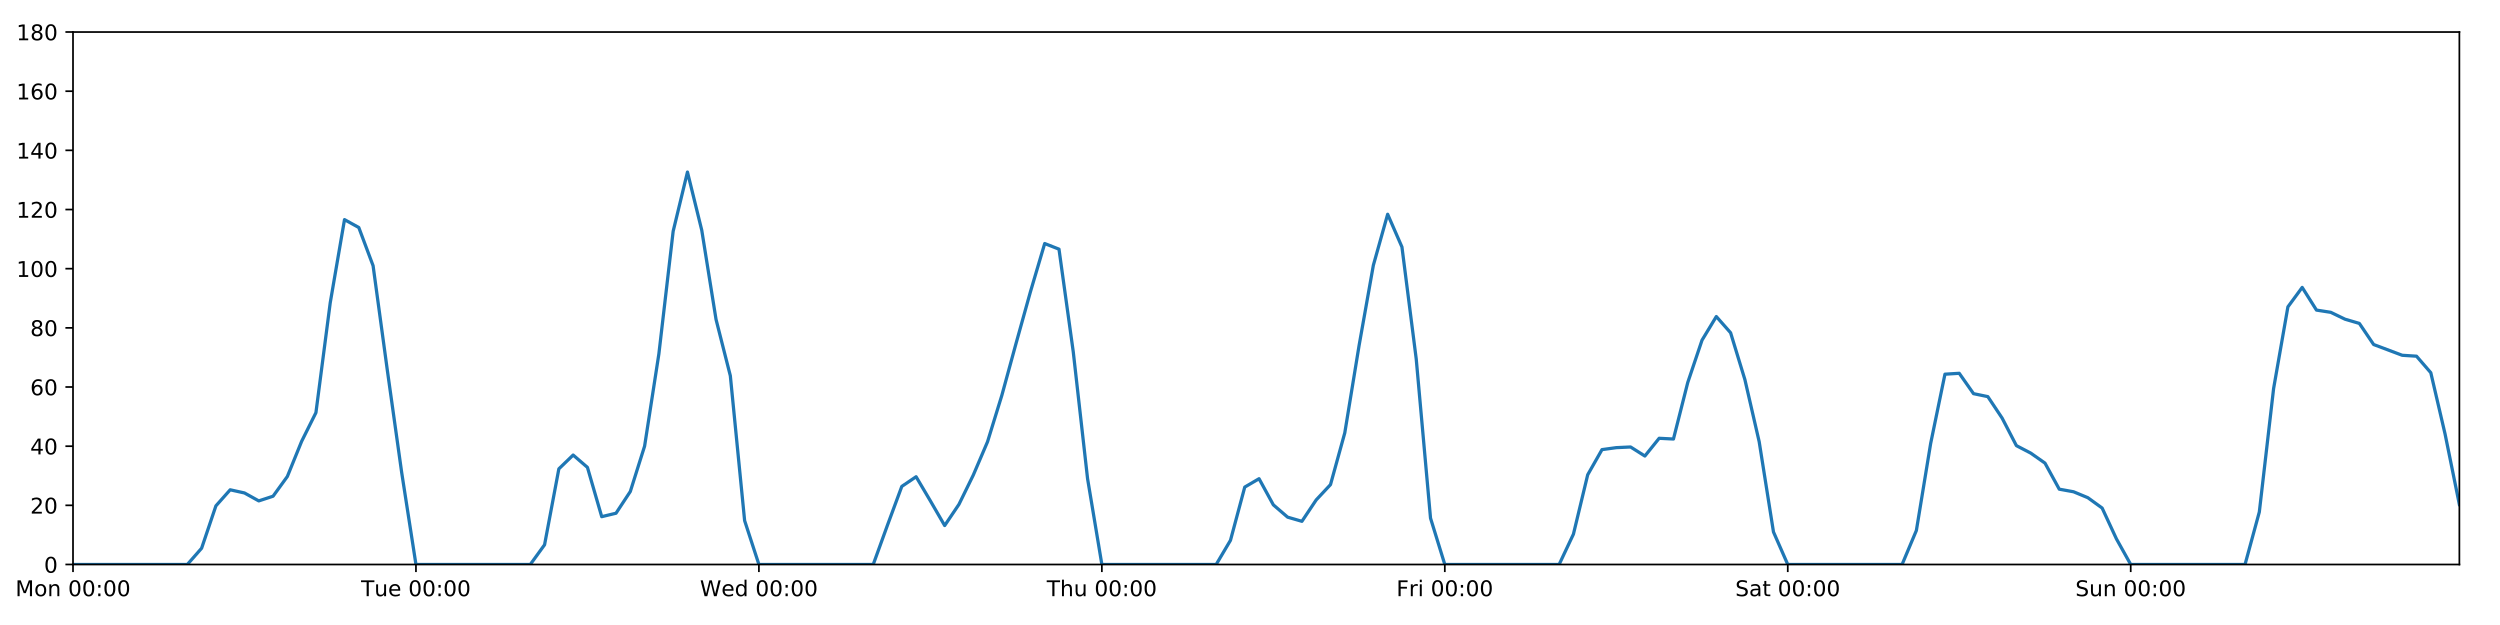
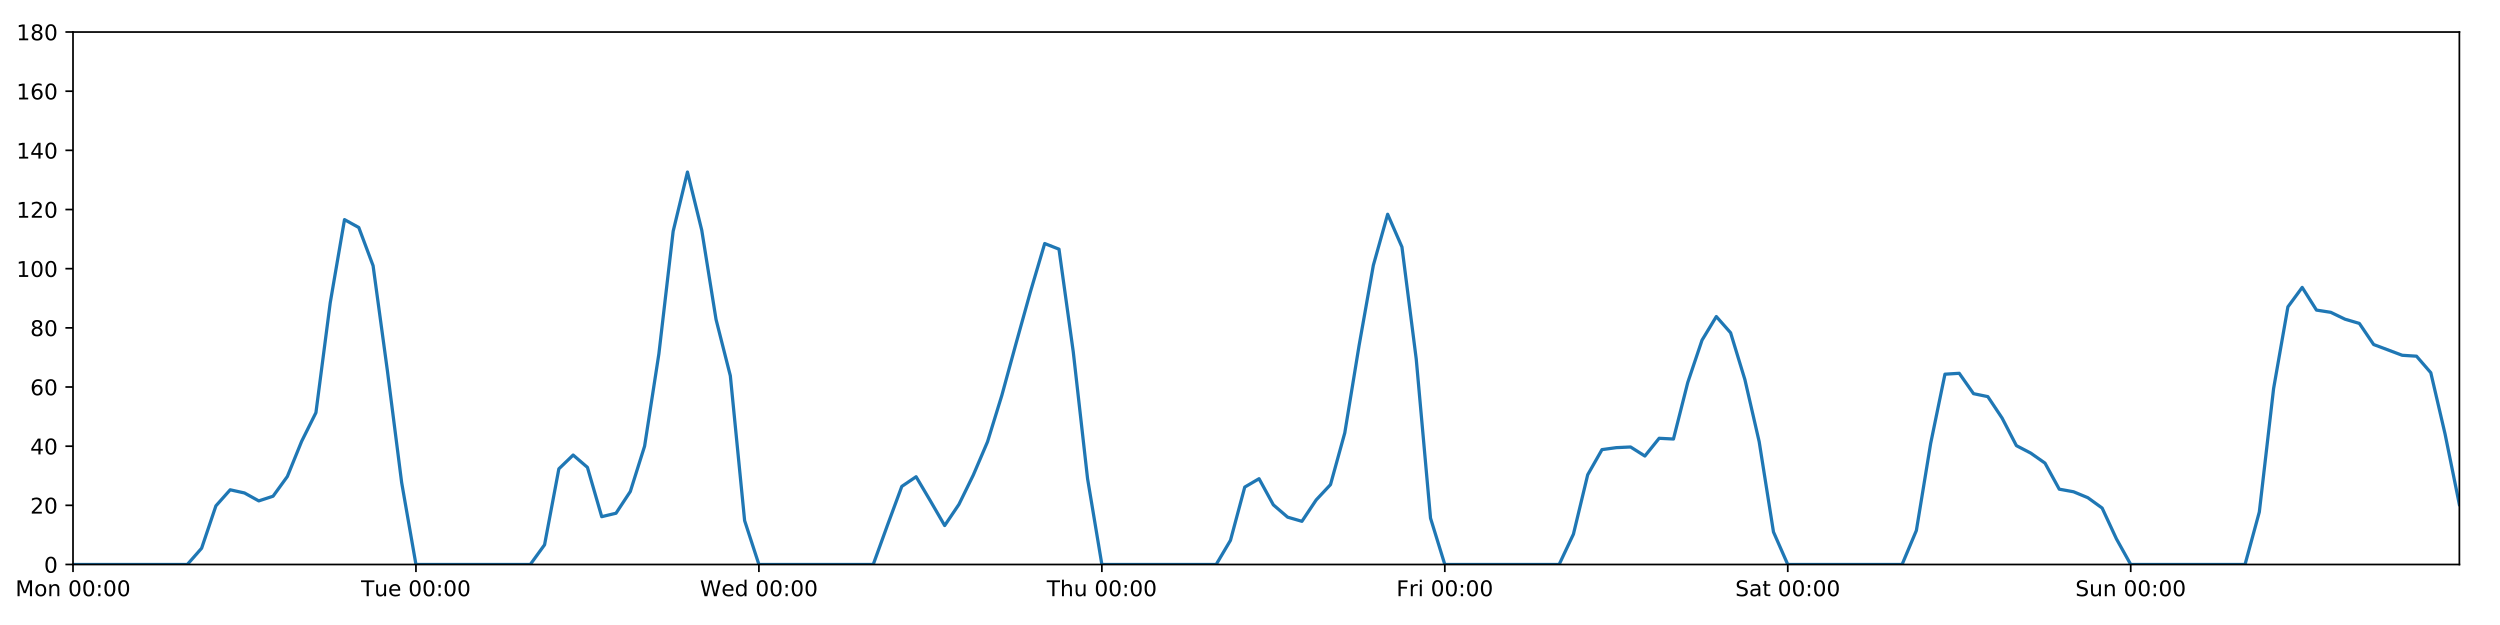
<svg xmlns="http://www.w3.org/2000/svg" xmlns:xlink="http://www.w3.org/1999/xlink" height="288pt" version="1.1" viewBox="0 0 1152 288" width="1152pt">
  <defs>
    <style type="text/css">
*{stroke-linecap:butt;stroke-linejoin:round;}
  </style>
  </defs>
  <g id="figure_1">
    <g id="patch_1">
      <path d="M 0 288  L 1152 288  L 1152 0  L 0 0  z " style="fill:#ffffff;" />
    </g>
    <g id="axes_1">
      <g id="patch_2">
        <path d="M 33.64 260.12  L 1133.28 260.12  L 1133.28 14.76  L 33.64 14.76  z " style="fill:#ffffff;" />
      </g>
      <g id="matplotlib.axis_1">
        <g id="xtick_1">
          <g id="line2d_1">
            <defs>
-               <path d="M 0 0  L 0 3.5  " id="m5440ea9a8e" style="stroke:#000000;stroke-width:0.8;" />
-             </defs>
-             <g>
-               <use style="stroke:#000000;stroke-width:0.8;" x="33.64" xlink:href="#m5440ea9a8e" y="260.12" />
+               <path d="M 0 0  L 0 3.5  " id="m7c873f07d5" style="stroke:#000000;stroke-width:0.8;" />
+             </defs>
+             <g>
+               <use style="stroke:#000000;stroke-width:0.8;" x="33.64" xlink:href="#m7c873f07d5" y="260.12" />
            </g>
          </g>
          <g id="text_1">
            <defs>
              <path d="M 9.812 72.906  L 24.516 72.906  L 43.109 23.297  L 61.812 72.906  L 76.516 72.906  L 76.516 0  L 66.891 0  L 66.891 64.016  L 48.094 14.016  L 38.188 14.016  L 19.391 64.016  L 19.391 0  L 9.812 0  z " id="DejaVuSans-77" />
              <path d="M 30.609 48.391  Q 23.391 48.391 19.188 42.75  Q 14.984 37.109 14.984 27.297  Q 14.984 17.484 19.156 11.844  Q 23.344 6.203 30.609 6.203  Q 37.797 6.203 41.984 11.859  Q 46.188 17.531 46.188 27.297  Q 46.188 37.016 41.984 42.703  Q 37.797 48.391 30.609 48.391  z M 30.609 56  Q 42.328 56 49.016 48.375  Q 55.719 40.766 55.719 27.297  Q 55.719 13.875 49.016 6.219  Q 42.328 -1.422 30.609 -1.422  Q 18.844 -1.422 12.172 6.219  Q 5.516 13.875 5.516 27.297  Q 5.516 40.766 12.172 48.375  Q 18.844 56 30.609 56  z " id="DejaVuSans-111" />
              <path d="M 54.891 33.016  L 54.891 0  L 45.906 0  L 45.906 32.719  Q 45.906 40.484 42.875 44.328  Q 39.844 48.188 33.797 48.188  Q 26.516 48.188 22.312 43.547  Q 18.109 38.922 18.109 30.906  L 18.109 0  L 9.078 0  L 9.078 54.688  L 18.109 54.688  L 18.109 46.188  Q 21.344 51.125 25.703 53.562  Q 30.078 56 35.797 56  Q 45.219 56 50.047 50.172  Q 54.891 44.344 54.891 33.016  z " id="DejaVuSans-110" />
              <path id="DejaVuSans-32" />
              <path d="M 31.781 66.406  Q 24.172 66.406 20.328 58.906  Q 16.5 51.422 16.5 36.375  Q 16.5 21.391 20.328 13.891  Q 24.172 6.391 31.781 6.391  Q 39.453 6.391 43.281 13.891  Q 47.125 21.391 47.125 36.375  Q 47.125 51.422 43.281 58.906  Q 39.453 66.406 31.781 66.406  z M 31.781 74.219  Q 44.047 74.219 50.516 64.516  Q 56.984 54.828 56.984 36.375  Q 56.984 17.969 50.516 8.266  Q 44.047 -1.422 31.781 -1.422  Q 19.531 -1.422 13.062 8.266  Q 6.594 17.969 6.594 36.375  Q 6.594 54.828 13.062 64.516  Q 19.531 74.219 31.781 74.219  z " id="DejaVuSans-48" />
              <path d="M 11.719 12.406  L 22.016 12.406  L 22.016 0  L 11.719 0  z M 11.719 51.703  L 22.016 51.703  L 22.016 39.312  L 11.719 39.312  z " id="DejaVuSans-58" />
            </defs>
            <g transform="translate(7.099375 274.7184)scale(0.1 -0.1)">
              <use xlink:href="#DejaVuSans-77" />
              <use x="86.279" xlink:href="#DejaVuSans-111" />
              <use x="147.461" xlink:href="#DejaVuSans-110" />
              <use x="210.84" xlink:href="#DejaVuSans-32" />
              <use x="242.627" xlink:href="#DejaVuSans-48" />
              <use x="306.25" xlink:href="#DejaVuSans-48" />
              <use x="369.873" xlink:href="#DejaVuSans-58" />
              <use x="403.564" xlink:href="#DejaVuSans-48" />
              <use x="467.188" xlink:href="#DejaVuSans-48" />
            </g>
          </g>
        </g>
        <g id="xtick_2">
          <g id="line2d_2">
            <g>
-               <use style="stroke:#000000;stroke-width:0.8;" x="191.672" xlink:href="#m5440ea9a8e" y="260.12" />
+               <use style="stroke:#000000;stroke-width:0.8;" x="191.672" xlink:href="#m7c873f07d5" y="260.12" />
            </g>
          </g>
          <g id="text_2">
            <defs>
              <path d="M -0.297 72.906  L 61.375 72.906  L 61.375 64.594  L 35.5 64.594  L 35.5 0  L 25.594 0  L 25.594 64.594  L -0.297 64.594  z " id="DejaVuSans-84" />
              <path d="M 8.5 21.578  L 8.5 54.688  L 17.484 54.688  L 17.484 21.922  Q 17.484 14.156 20.5 10.266  Q 23.531 6.391 29.594 6.391  Q 36.859 6.391 41.078 11.031  Q 45.312 15.672 45.312 23.688  L 45.312 54.688  L 54.297 54.688  L 54.297 0  L 45.312 0  L 45.312 8.406  Q 42.047 3.422 37.719 1  Q 33.406 -1.422 27.688 -1.422  Q 18.266 -1.422 13.375 4.438  Q 8.5 10.297 8.5 21.578  z M 31.109 56  z " id="DejaVuSans-117" />
              <path d="M 56.203 29.594  L 56.203 25.203  L 14.891 25.203  Q 15.484 15.922 20.484 11.062  Q 25.484 6.203 34.422 6.203  Q 39.594 6.203 44.453 7.469  Q 49.312 8.734 54.109 11.281  L 54.109 2.781  Q 49.266 0.734 44.188 -0.344  Q 39.109 -1.422 33.891 -1.422  Q 20.797 -1.422 13.156 6.188  Q 5.516 13.812 5.516 26.812  Q 5.516 40.234 12.766 48.109  Q 20.016 56 32.328 56  Q 43.359 56 49.781 48.891  Q 56.203 41.797 56.203 29.594  z M 47.219 32.234  Q 47.125 39.594 43.094 43.984  Q 39.062 48.391 32.422 48.391  Q 24.906 48.391 20.391 44.141  Q 15.875 39.891 15.188 32.172  z " id="DejaVuSans-101" />
            </defs>
            <g transform="translate(166.3862 274.7184)scale(0.1 -0.1)">
              <use xlink:href="#DejaVuSans-84" />
              <use x="60.85" xlink:href="#DejaVuSans-117" />
              <use x="124.229" xlink:href="#DejaVuSans-101" />
              <use x="185.752" xlink:href="#DejaVuSans-32" />
              <use x="217.539" xlink:href="#DejaVuSans-48" />
              <use x="281.162" xlink:href="#DejaVuSans-48" />
              <use x="344.785" xlink:href="#DejaVuSans-58" />
              <use x="378.477" xlink:href="#DejaVuSans-48" />
              <use x="442.1" xlink:href="#DejaVuSans-48" />
            </g>
          </g>
        </g>
        <g id="xtick_3">
          <g id="line2d_3">
            <g>
-               <use style="stroke:#000000;stroke-width:0.8;" x="349.704" xlink:href="#m5440ea9a8e" y="260.12" />
+               <use style="stroke:#000000;stroke-width:0.8;" x="349.704" xlink:href="#m7c873f07d5" y="260.12" />
            </g>
          </g>
          <g id="text_3">
            <defs>
              <path d="M 3.328 72.906  L 13.281 72.906  L 28.609 11.281  L 43.891 72.906  L 54.984 72.906  L 70.312 11.281  L 85.594 72.906  L 95.609 72.906  L 77.297 0  L 64.891 0  L 49.516 63.281  L 33.984 0  L 21.578 0  z " id="DejaVuSans-87" />
              <path d="M 45.406 46.391  L 45.406 75.984  L 54.391 75.984  L 54.391 0  L 45.406 0  L 45.406 8.203  Q 42.578 3.328 38.25 0.953  Q 33.938 -1.422 27.875 -1.422  Q 17.969 -1.422 11.734 6.484  Q 5.516 14.406 5.516 27.297  Q 5.516 40.188 11.734 48.094  Q 17.969 56 27.875 56  Q 33.938 56 38.25 53.625  Q 42.578 51.266 45.406 46.391  z M 14.797 27.297  Q 14.797 17.391 18.875 11.75  Q 22.953 6.109 30.078 6.109  Q 37.203 6.109 41.297 11.75  Q 45.406 17.391 45.406 27.297  Q 45.406 37.203 41.297 42.844  Q 37.203 48.484 30.078 48.484  Q 22.953 48.484 18.875 42.844  Q 14.797 37.203 14.797 27.297  z " id="DejaVuSans-100" />
            </defs>
            <g transform="translate(322.5151 274.7184)scale(0.1 -0.1)">
              <use xlink:href="#DejaVuSans-87" />
              <use x="98.799" xlink:href="#DejaVuSans-101" />
              <use x="160.322" xlink:href="#DejaVuSans-100" />
              <use x="223.799" xlink:href="#DejaVuSans-32" />
              <use x="255.586" xlink:href="#DejaVuSans-48" />
              <use x="319.209" xlink:href="#DejaVuSans-48" />
              <use x="382.832" xlink:href="#DejaVuSans-58" />
              <use x="416.523" xlink:href="#DejaVuSans-48" />
              <use x="480.146" xlink:href="#DejaVuSans-48" />
            </g>
          </g>
        </g>
        <g id="xtick_4">
          <g id="line2d_4">
            <g>
-               <use style="stroke:#000000;stroke-width:0.8;" x="507.736" xlink:href="#m5440ea9a8e" y="260.12" />
+               <use style="stroke:#000000;stroke-width:0.8;" x="507.736" xlink:href="#m7c873f07d5" y="260.12" />
            </g>
          </g>
          <g id="text_4">
            <defs>
              <path d="M 54.891 33.016  L 54.891 0  L 45.906 0  L 45.906 32.719  Q 45.906 40.484 42.875 44.328  Q 39.844 48.188 33.797 48.188  Q 26.516 48.188 22.312 43.547  Q 18.109 38.922 18.109 30.906  L 18.109 0  L 9.078 0  L 9.078 75.984  L 18.109 75.984  L 18.109 46.188  Q 21.344 51.125 25.703 53.562  Q 30.078 56 35.797 56  Q 45.219 56 50.047 50.172  Q 54.891 44.344 54.891 33.016  z " id="DejaVuSans-104" />
            </defs>
            <g transform="translate(482.3464 274.7184)scale(0.1 -0.1)">
              <use xlink:href="#DejaVuSans-84" />
              <use x="61.084" xlink:href="#DejaVuSans-104" />
              <use x="124.463" xlink:href="#DejaVuSans-117" />
              <use x="187.842" xlink:href="#DejaVuSans-32" />
              <use x="219.629" xlink:href="#DejaVuSans-48" />
              <use x="283.252" xlink:href="#DejaVuSans-48" />
              <use x="346.875" xlink:href="#DejaVuSans-58" />
              <use x="380.566" xlink:href="#DejaVuSans-48" />
              <use x="444.189" xlink:href="#DejaVuSans-48" />
            </g>
          </g>
        </g>
        <g id="xtick_5">
          <g id="line2d_5">
            <g>
-               <use style="stroke:#000000;stroke-width:0.8;" x="665.768" xlink:href="#m5440ea9a8e" y="260.12" />
+               <use style="stroke:#000000;stroke-width:0.8;" x="665.768" xlink:href="#m7c873f07d5" y="260.12" />
            </g>
          </g>
          <g id="text_5">
            <defs>
              <path d="M 9.812 72.906  L 51.703 72.906  L 51.703 64.594  L 19.672 64.594  L 19.672 43.109  L 48.578 43.109  L 48.578 34.812  L 19.672 34.812  L 19.672 0  L 9.812 0  z " id="DejaVuSans-70" />
              <path d="M 41.109 46.297  Q 39.594 47.172 37.812 47.578  Q 36.031 48 33.891 48  Q 26.266 48 22.188 43.047  Q 18.109 38.094 18.109 28.812  L 18.109 0  L 9.078 0  L 9.078 54.688  L 18.109 54.688  L 18.109 46.188  Q 20.953 51.172 25.484 53.578  Q 30.031 56 36.531 56  Q 37.453 56 38.578 55.875  Q 39.703 55.766 41.062 55.516  z " id="DejaVuSans-114" />
              <path d="M 9.422 54.688  L 18.406 54.688  L 18.406 0  L 9.422 0  z M 9.422 75.984  L 18.406 75.984  L 18.406 64.594  L 9.422 64.594  z " id="DejaVuSans-105" />
            </defs>
            <g transform="translate(643.4551 274.7184)scale(0.1 -0.1)">
              <use xlink:href="#DejaVuSans-70" />
              <use x="57.41" xlink:href="#DejaVuSans-114" />
              <use x="98.523" xlink:href="#DejaVuSans-105" />
              <use x="126.307" xlink:href="#DejaVuSans-32" />
              <use x="158.094" xlink:href="#DejaVuSans-48" />
              <use x="221.717" xlink:href="#DejaVuSans-48" />
              <use x="285.34" xlink:href="#DejaVuSans-58" />
              <use x="319.031" xlink:href="#DejaVuSans-48" />
              <use x="382.654" xlink:href="#DejaVuSans-48" />
            </g>
          </g>
        </g>
        <g id="xtick_6">
          <g id="line2d_6">
            <g>
-               <use style="stroke:#000000;stroke-width:0.8;" x="823.8" xlink:href="#m5440ea9a8e" y="260.12" />
+               <use style="stroke:#000000;stroke-width:0.8;" x="823.8" xlink:href="#m7c873f07d5" y="260.12" />
            </g>
          </g>
          <g id="text_6">
            <defs>
              <path d="M 53.516 70.516  L 53.516 60.891  Q 47.906 63.578 42.922 64.891  Q 37.938 66.219 33.297 66.219  Q 25.25 66.219 20.875 63.094  Q 16.5 59.969 16.5 54.203  Q 16.5 49.359 19.406 46.891  Q 22.312 44.438 30.422 42.922  L 36.375 41.703  Q 47.406 39.594 52.656 34.297  Q 57.906 29 57.906 20.125  Q 57.906 9.516 50.797 4.047  Q 43.703 -1.422 29.984 -1.422  Q 24.812 -1.422 18.969 -0.25  Q 13.141 0.922 6.891 3.219  L 6.891 13.375  Q 12.891 10.016 18.656 8.297  Q 24.422 6.594 29.984 6.594  Q 38.422 6.594 43.016 9.906  Q 47.609 13.234 47.609 19.391  Q 47.609 24.75 44.312 27.781  Q 41.016 30.812 33.5 32.328  L 27.484 33.5  Q 16.453 35.688 11.516 40.375  Q 6.594 45.062 6.594 53.422  Q 6.594 63.094 13.406 68.656  Q 20.219 74.219 32.172 74.219  Q 37.312 74.219 42.625 73.281  Q 47.953 72.359 53.516 70.516  z " id="DejaVuSans-83" />
              <path d="M 34.281 27.484  Q 23.391 27.484 19.188 25  Q 14.984 22.516 14.984 16.5  Q 14.984 11.719 18.141 8.906  Q 21.297 6.109 26.703 6.109  Q 34.188 6.109 38.703 11.406  Q 43.219 16.703 43.219 25.484  L 43.219 27.484  z M 52.203 31.203  L 52.203 0  L 43.219 0  L 43.219 8.297  Q 40.141 3.328 35.547 0.953  Q 30.953 -1.422 24.312 -1.422  Q 15.922 -1.422 10.953 3.297  Q 6 8.016 6 15.922  Q 6 25.141 12.172 29.828  Q 18.359 34.516 30.609 34.516  L 43.219 34.516  L 43.219 35.406  Q 43.219 41.609 39.141 45  Q 35.062 48.391 27.688 48.391  Q 23 48.391 18.547 47.266  Q 14.109 46.141 10.016 43.891  L 10.016 52.203  Q 14.938 54.109 19.578 55.047  Q 24.219 56 28.609 56  Q 40.484 56 46.344 49.844  Q 52.203 43.703 52.203 31.203  z " id="DejaVuSans-97" />
              <path d="M 18.312 70.219  L 18.312 54.688  L 36.812 54.688  L 36.812 47.703  L 18.312 47.703  L 18.312 18.016  Q 18.312 11.328 20.141 9.422  Q 21.969 7.516 27.594 7.516  L 36.812 7.516  L 36.812 0  L 27.594 0  Q 17.188 0 13.234 3.875  Q 9.281 7.766 9.281 18.016  L 9.281 47.703  L 2.688 47.703  L 2.688 54.688  L 9.281 54.688  L 9.281 70.219  z " id="DejaVuSans-116" />
            </defs>
            <g transform="translate(799.6036 274.7184)scale(0.1 -0.1)">
              <use xlink:href="#DejaVuSans-83" />
              <use x="63.477" xlink:href="#DejaVuSans-97" />
              <use x="124.756" xlink:href="#DejaVuSans-116" />
              <use x="163.965" xlink:href="#DejaVuSans-32" />
              <use x="195.752" xlink:href="#DejaVuSans-48" />
              <use x="259.375" xlink:href="#DejaVuSans-48" />
              <use x="322.998" xlink:href="#DejaVuSans-58" />
              <use x="356.689" xlink:href="#DejaVuSans-48" />
              <use x="420.312" xlink:href="#DejaVuSans-48" />
            </g>
          </g>
        </g>
        <g id="xtick_7">
          <g id="line2d_7">
            <g>
-               <use style="stroke:#000000;stroke-width:0.8;" x="981.833" xlink:href="#m5440ea9a8e" y="260.12" />
+               <use style="stroke:#000000;stroke-width:0.8;" x="981.833" xlink:href="#m7c873f07d5" y="260.12" />
            </g>
          </g>
          <g id="text_7">
            <g transform="translate(956.3224 274.7184)scale(0.1 -0.1)">
              <use xlink:href="#DejaVuSans-83" />
              <use x="63.477" xlink:href="#DejaVuSans-117" />
              <use x="126.855" xlink:href="#DejaVuSans-110" />
              <use x="190.234" xlink:href="#DejaVuSans-32" />
              <use x="222.021" xlink:href="#DejaVuSans-48" />
              <use x="285.645" xlink:href="#DejaVuSans-48" />
              <use x="349.268" xlink:href="#DejaVuSans-58" />
              <use x="382.959" xlink:href="#DejaVuSans-48" />
              <use x="446.582" xlink:href="#DejaVuSans-48" />
            </g>
          </g>
        </g>
      </g>
      <g id="matplotlib.axis_2">
        <g id="ytick_1">
          <g id="line2d_8">
            <defs>
-               <path d="M 0 0  L -3.5 0  " id="m5241485303" style="stroke:#000000;stroke-width:0.8;" />
-             </defs>
-             <g>
-               <use style="stroke:#000000;stroke-width:0.8;" x="33.64" xlink:href="#m5241485303" y="260.12" />
+               <path d="M 0 0  L -3.5 0  " id="m5c60cfe2d4" style="stroke:#000000;stroke-width:0.8;" />
+             </defs>
+             <g>
+               <use style="stroke:#000000;stroke-width:0.8;" x="33.64" xlink:href="#m5c60cfe2d4" y="260.12" />
            </g>
          </g>
          <g id="text_8">
            <g transform="translate(20.2775 263.9192)scale(0.1 -0.1)">
              <use xlink:href="#DejaVuSans-48" />
            </g>
          </g>
        </g>
        <g id="ytick_2">
          <g id="line2d_9">
            <g>
-               <use style="stroke:#000000;stroke-width:0.8;" x="33.64" xlink:href="#m5241485303" y="232.858" />
+               <use style="stroke:#000000;stroke-width:0.8;" x="33.64" xlink:href="#m5c60cfe2d4" y="232.858" />
            </g>
          </g>
          <g id="text_9">
            <defs>
              <path d="M 19.188 8.297  L 53.609 8.297  L 53.609 0  L 7.328 0  L 7.328 8.297  Q 12.938 14.109 22.625 23.891  Q 32.328 33.688 34.812 36.531  Q 39.547 41.844 41.422 45.531  Q 43.312 49.219 43.312 52.781  Q 43.312 58.594 39.234 62.25  Q 35.156 65.922 28.609 65.922  Q 23.969 65.922 18.812 64.312  Q 13.672 62.703 7.812 59.422  L 7.812 69.391  Q 13.766 71.781 18.938 73  Q 24.125 74.219 28.422 74.219  Q 39.75 74.219 46.484 68.547  Q 53.219 62.891 53.219 53.422  Q 53.219 48.922 51.531 44.891  Q 49.859 40.875 45.406 35.406  Q 44.188 33.984 37.641 27.219  Q 31.109 20.453 19.188 8.297  z " id="DejaVuSans-50" />
            </defs>
            <g transform="translate(13.915 236.657)scale(0.1 -0.1)">
              <use xlink:href="#DejaVuSans-50" />
              <use x="63.623" xlink:href="#DejaVuSans-48" />
            </g>
          </g>
        </g>
        <g id="ytick_3">
          <g id="line2d_10">
            <g>
-               <use style="stroke:#000000;stroke-width:0.8;" x="33.64" xlink:href="#m5241485303" y="205.596" />
+               <use style="stroke:#000000;stroke-width:0.8;" x="33.64" xlink:href="#m5c60cfe2d4" y="205.596" />
            </g>
          </g>
          <g id="text_10">
            <defs>
              <path d="M 37.797 64.312  L 12.891 25.391  L 37.797 25.391  z M 35.203 72.906  L 47.609 72.906  L 47.609 25.391  L 58.016 25.391  L 58.016 17.188  L 47.609 17.188  L 47.609 0  L 37.797 0  L 37.797 17.188  L 4.891 17.188  L 4.891 26.703  z " id="DejaVuSans-52" />
            </defs>
            <g transform="translate(13.915 209.3948)scale(0.1 -0.1)">
              <use xlink:href="#DejaVuSans-52" />
              <use x="63.623" xlink:href="#DejaVuSans-48" />
            </g>
          </g>
        </g>
        <g id="ytick_4">
          <g id="line2d_11">
            <g>
-               <use style="stroke:#000000;stroke-width:0.8;" x="33.64" xlink:href="#m5241485303" y="178.333" />
+               <use style="stroke:#000000;stroke-width:0.8;" x="33.64" xlink:href="#m5c60cfe2d4" y="178.333" />
            </g>
          </g>
          <g id="text_11">
            <defs>
              <path d="M 33.016 40.375  Q 26.375 40.375 22.484 35.828  Q 18.609 31.297 18.609 23.391  Q 18.609 15.531 22.484 10.953  Q 26.375 6.391 33.016 6.391  Q 39.656 6.391 43.531 10.953  Q 47.406 15.531 47.406 23.391  Q 47.406 31.297 43.531 35.828  Q 39.656 40.375 33.016 40.375  z M 52.594 71.297  L 52.594 62.312  Q 48.875 64.062 45.094 64.984  Q 41.312 65.922 37.594 65.922  Q 27.828 65.922 22.672 59.328  Q 17.531 52.734 16.797 39.406  Q 19.672 43.656 24.016 45.922  Q 28.375 48.188 33.594 48.188  Q 44.578 48.188 50.953 41.516  Q 57.328 34.859 57.328 23.391  Q 57.328 12.156 50.688 5.359  Q 44.047 -1.422 33.016 -1.422  Q 20.359 -1.422 13.672 8.266  Q 6.984 17.969 6.984 36.375  Q 6.984 53.656 15.188 63.938  Q 23.391 74.219 37.203 74.219  Q 40.922 74.219 44.703 73.484  Q 48.484 72.75 52.594 71.297  z " id="DejaVuSans-54" />
            </defs>
            <g transform="translate(13.915 182.1326)scale(0.1 -0.1)">
              <use xlink:href="#DejaVuSans-54" />
              <use x="63.623" xlink:href="#DejaVuSans-48" />
            </g>
          </g>
        </g>
        <g id="ytick_5">
          <g id="line2d_12">
            <g>
-               <use style="stroke:#000000;stroke-width:0.8;" x="33.64" xlink:href="#m5241485303" y="151.071" />
+               <use style="stroke:#000000;stroke-width:0.8;" x="33.64" xlink:href="#m5c60cfe2d4" y="151.071" />
            </g>
          </g>
          <g id="text_12">
            <defs>
              <path d="M 31.781 34.625  Q 24.75 34.625 20.719 30.859  Q 16.703 27.094 16.703 20.516  Q 16.703 13.922 20.719 10.156  Q 24.75 6.391 31.781 6.391  Q 38.812 6.391 42.859 10.172  Q 46.922 13.969 46.922 20.516  Q 46.922 27.094 42.891 30.859  Q 38.875 34.625 31.781 34.625  z M 21.922 38.812  Q 15.578 40.375 12.031 44.719  Q 8.5 49.078 8.5 55.328  Q 8.5 64.062 14.719 69.141  Q 20.953 74.219 31.781 74.219  Q 42.672 74.219 48.875 69.141  Q 55.078 64.062 55.078 55.328  Q 55.078 49.078 51.531 44.719  Q 48 40.375 41.703 38.812  Q 48.828 37.156 52.797 32.312  Q 56.781 27.484 56.781 20.516  Q 56.781 9.906 50.312 4.234  Q 43.844 -1.422 31.781 -1.422  Q 19.734 -1.422 13.25 4.234  Q 6.781 9.906 6.781 20.516  Q 6.781 27.484 10.781 32.312  Q 14.797 37.156 21.922 38.812  z M 18.312 54.391  Q 18.312 48.734 21.844 45.562  Q 25.391 42.391 31.781 42.391  Q 38.141 42.391 41.719 45.562  Q 45.312 48.734 45.312 54.391  Q 45.312 60.062 41.719 63.234  Q 38.141 66.406 31.781 66.406  Q 25.391 66.406 21.844 63.234  Q 18.312 60.062 18.312 54.391  z " id="DejaVuSans-56" />
            </defs>
            <g transform="translate(13.915 154.8703)scale(0.1 -0.1)">
              <use xlink:href="#DejaVuSans-56" />
              <use x="63.623" xlink:href="#DejaVuSans-48" />
            </g>
          </g>
        </g>
        <g id="ytick_6">
          <g id="line2d_13">
            <g>
-               <use style="stroke:#000000;stroke-width:0.8;" x="33.64" xlink:href="#m5241485303" y="123.809" />
+               <use style="stroke:#000000;stroke-width:0.8;" x="33.64" xlink:href="#m5c60cfe2d4" y="123.809" />
            </g>
          </g>
          <g id="text_13">
            <defs>
              <path d="M 12.406 8.297  L 28.516 8.297  L 28.516 63.922  L 10.984 60.406  L 10.984 69.391  L 28.422 72.906  L 38.281 72.906  L 38.281 8.297  L 54.391 8.297  L 54.391 0  L 12.406 0  z " id="DejaVuSans-49" />
            </defs>
            <g transform="translate(7.5525 127.6081)scale(0.1 -0.1)">
              <use xlink:href="#DejaVuSans-49" />
              <use x="63.623" xlink:href="#DejaVuSans-48" />
              <use x="127.246" xlink:href="#DejaVuSans-48" />
            </g>
          </g>
        </g>
        <g id="ytick_7">
          <g id="line2d_14">
            <g>
-               <use style="stroke:#000000;stroke-width:0.8;" x="33.64" xlink:href="#m5241485303" y="96.547" />
+               <use style="stroke:#000000;stroke-width:0.8;" x="33.64" xlink:href="#m5c60cfe2d4" y="96.547" />
            </g>
          </g>
          <g id="text_14">
            <g transform="translate(7.5525 100.3459)scale(0.1 -0.1)">
              <use xlink:href="#DejaVuSans-49" />
              <use x="63.623" xlink:href="#DejaVuSans-50" />
              <use x="127.246" xlink:href="#DejaVuSans-48" />
            </g>
          </g>
        </g>
        <g id="ytick_8">
          <g id="line2d_15">
            <g>
-               <use style="stroke:#000000;stroke-width:0.8;" x="33.64" xlink:href="#m5241485303" y="69.284" />
+               <use style="stroke:#000000;stroke-width:0.8;" x="33.64" xlink:href="#m5c60cfe2d4" y="69.284" />
            </g>
          </g>
          <g id="text_15">
            <g transform="translate(7.5525 73.08366)scale(0.1 -0.1)">
              <use xlink:href="#DejaVuSans-49" />
              <use x="63.623" xlink:href="#DejaVuSans-52" />
              <use x="127.246" xlink:href="#DejaVuSans-48" />
            </g>
          </g>
        </g>
        <g id="ytick_9">
          <g id="line2d_16">
            <g>
-               <use style="stroke:#000000;stroke-width:0.8;" x="33.64" xlink:href="#m5241485303" y="42.022" />
+               <use style="stroke:#000000;stroke-width:0.8;" x="33.64" xlink:href="#m5c60cfe2d4" y="42.022" />
            </g>
          </g>
          <g id="text_16">
            <g transform="translate(7.5525 45.82144)scale(0.1 -0.1)">
              <use xlink:href="#DejaVuSans-49" />
              <use x="63.623" xlink:href="#DejaVuSans-54" />
              <use x="127.246" xlink:href="#DejaVuSans-48" />
            </g>
          </g>
        </g>
        <g id="ytick_10">
          <g id="line2d_17">
            <g>
-               <use style="stroke:#000000;stroke-width:0.8;" x="33.64" xlink:href="#m5241485303" y="14.76" />
+               <use style="stroke:#000000;stroke-width:0.8;" x="33.64" xlink:href="#m5c60cfe2d4" y="14.76" />
            </g>
          </g>
          <g id="text_17">
            <g transform="translate(7.5525 18.55922)scale(0.1 -0.1)">
              <use xlink:href="#DejaVuSans-49" />
              <use x="63.623" xlink:href="#DejaVuSans-56" />
              <use x="127.246" xlink:href="#DejaVuSans-48" />
            </g>
          </g>
        </g>
      </g>
      <g id="line2d_18">
-         <path clip-path="url(#pb20949bd5e)" d="M 33.64 260.12  L 86.317 260.12  L 92.902 252.623  L 99.487 233.106  L 106.071 225.701  L 112.656 227.157  L 119.241 230.813  L 125.825 228.655  L 132.41 219.567  L 138.995 203.365  L 145.579 190.147  L 152.164 139.547  L 158.749 101.204  L 165.333 104.839  L 171.918 122.446  L 178.503 170.774  L 185.087 217.693  L 191.672 260.12  L 244.349 260.12  L 250.934 251.033  L 257.519 216.046  L 264.103 209.685  L 270.688 215.365  L 277.273 238.083  L 283.857 236.493  L 290.442 226.497  L 297.027 205.596  L 303.611 163.066  L 310.196 106.543  L 316.781 79.281  L 323.366 106.088  L 329.95 147.209  L 336.535 173.154  L 343.12 239.901  L 349.704 260.12  L 402.382 260.12  L 408.966 241.945  L 415.551 224.134  L 422.136 219.681  L 428.72 230.813  L 435.305 242.172  L 441.89 232.403  L 448.474 218.954  L 455.059 203.551  L 461.644 182.195  L 468.228 158.114  L 474.813 134.487  L 481.398 112.222  L 487.982 114.812  L 494.567 162.203  L 501.152 220.59  L 507.736 260.12  L 560.414 260.12  L 566.998 248.988  L 573.583 224.452  L 580.168 220.59  L 586.752 232.631  L 593.337 238.31  L 599.922 240.219  L 606.506 230.359  L 613.091 223.316  L 619.676 199.462  L 626.26 159.25  L 632.845 122.219  L 639.43 98.728  L 646.014 113.813  L 652.599 165.436  L 659.184 238.765  L 665.768 260.12  L 718.446 260.12  L 725.03 246.148  L 731.615 218.772  L 738.2 207.186  L 744.784 206.277  L 751.369 205.967  L 757.954 210.139  L 764.538 201.961  L 771.123 202.301  L 777.708 176.289  L 784.292 156.751  L 790.877 145.867  L 797.462 153.343  L 804.046 174.926  L 810.631 203.551  L 817.216 245.126  L 823.8 260.12  L 876.478 260.12  L 883.063 244.444  L 889.647 204.346  L 896.232 172.427  L 902.817 172.013  L 909.401 181.4  L 915.986 182.763  L 922.571 192.646  L 929.155 205.348  L 935.74 208.776  L 942.325 213.402  L 948.909 225.413  L 955.494 226.61  L 962.079 229.336  L 968.663 234.107  L 975.248 248.306  L 981.833 260.12  L 1034.51 260.12  L 1041.095 235.925  L 1047.679 179.015  L 1054.264 141.405  L 1060.849 132.442  L 1067.433 142.892  L 1074.018 143.915  L 1080.603 147.095  L 1087.187 149.026  L 1093.772 158.754  L 1106.941 163.711  L 1113.526 164.134  L 1120.111 171.745  L 1126.695 200.03  L 1133.28 232.486  L 1133.28 232.486  " style="fill:none;stroke:#1f77b4;stroke-linecap:square;stroke-width:1.5;" />
+         <path clip-path="url(#p22fcbd5dbe)" d="M 33.64 260.12  L 86.317 260.12  L 92.902 252.623  L 99.487 233.106  L 106.071 225.701  L 112.656 227.157  L 119.241 230.813  L 125.825 228.655  L 132.41 219.567  L 138.995 203.365  L 145.579 190.147  L 152.164 139.547  L 158.749 101.204  L 165.333 104.839  L 171.918 122.446  L 178.503 170.774  L 185.087 222.407  L 191.672 260.12  L 244.349 260.12  L 250.934 251.033  L 257.519 216.046  L 264.103 209.685  L 270.688 215.365  L 277.273 238.083  L 283.857 236.493  L 290.442 226.497  L 297.027 205.596  L 303.611 163.066  L 310.196 106.543  L 316.781 79.281  L 323.366 106.088  L 329.95 147.209  L 336.535 173.154  L 343.12 239.901  L 349.704 260.12  L 402.382 260.12  L 408.966 241.945  L 415.551 224.134  L 422.136 219.681  L 428.72 230.813  L 435.305 242.172  L 441.89 232.403  L 448.474 218.954  L 455.059 203.551  L 461.644 182.195  L 468.228 158.114  L 474.813 134.487  L 481.398 112.222  L 487.982 114.812  L 494.567 162.203  L 501.152 220.59  L 507.736 260.12  L 560.414 260.12  L 566.998 248.988  L 573.583 224.452  L 580.168 220.59  L 586.752 232.631  L 593.337 238.31  L 599.922 240.219  L 606.506 230.359  L 613.091 223.316  L 619.676 199.462  L 626.26 159.25  L 632.845 122.219  L 639.43 98.728  L 646.014 113.813  L 652.599 165.436  L 659.184 238.765  L 665.768 260.12  L 718.446 260.12  L 725.03 246.148  L 731.615 218.772  L 738.2 207.186  L 744.784 206.277  L 751.369 205.967  L 757.954 210.139  L 764.538 201.961  L 771.123 202.301  L 777.708 176.289  L 784.292 156.751  L 790.877 145.867  L 797.462 153.343  L 804.046 174.926  L 810.631 203.551  L 817.216 245.126  L 823.8 260.12  L 876.478 260.12  L 883.063 244.444  L 889.647 204.346  L 896.232 172.427  L 902.817 172.013  L 909.401 181.4  L 915.986 182.763  L 922.571 192.646  L 929.155 205.348  L 935.74 208.776  L 942.325 213.402  L 948.909 225.413  L 955.494 226.61  L 962.079 229.336  L 968.663 234.107  L 975.248 248.306  L 981.833 260.12  L 1034.51 260.12  L 1041.095 235.925  L 1047.679 179.015  L 1054.264 141.405  L 1060.849 132.442  L 1067.433 142.892  L 1074.018 143.915  L 1080.603 147.095  L 1087.187 149.026  L 1093.772 158.754  L 1106.941 163.711  L 1113.526 164.134  L 1120.111 171.745  L 1126.695 200.03  L 1133.28 232.486  L 1133.28 232.486  " style="fill:none;stroke:#1f77b4;stroke-linecap:square;stroke-width:1.5;" />
      </g>
      <g id="patch_3">
        <path d="M 33.64 260.12  L 33.64 14.76  " style="fill:none;stroke:#000000;stroke-linecap:square;stroke-linejoin:miter;stroke-width:0.8;" />
      </g>
      <g id="patch_4">
        <path d="M 1133.28 260.12  L 1133.28 14.76  " style="fill:none;stroke:#000000;stroke-linecap:square;stroke-linejoin:miter;stroke-width:0.8;" />
      </g>
      <g id="patch_5">
        <path d="M 33.64 260.12  L 1133.28 260.12  " style="fill:none;stroke:#000000;stroke-linecap:square;stroke-linejoin:miter;stroke-width:0.8;" />
      </g>
      <g id="patch_6">
        <path d="M 33.64 14.76  L 1133.28 14.76  " style="fill:none;stroke:#000000;stroke-linecap:square;stroke-linejoin:miter;stroke-width:0.8;" />
      </g>
    </g>
  </g>
  <defs>
-     <clipPath id="pb20949bd5e">
+     <clipPath id="p22fcbd5dbe">
      <rect height="245.36" width="1099.64" x="33.64" y="14.76" />
    </clipPath>
  </defs>
</svg>
